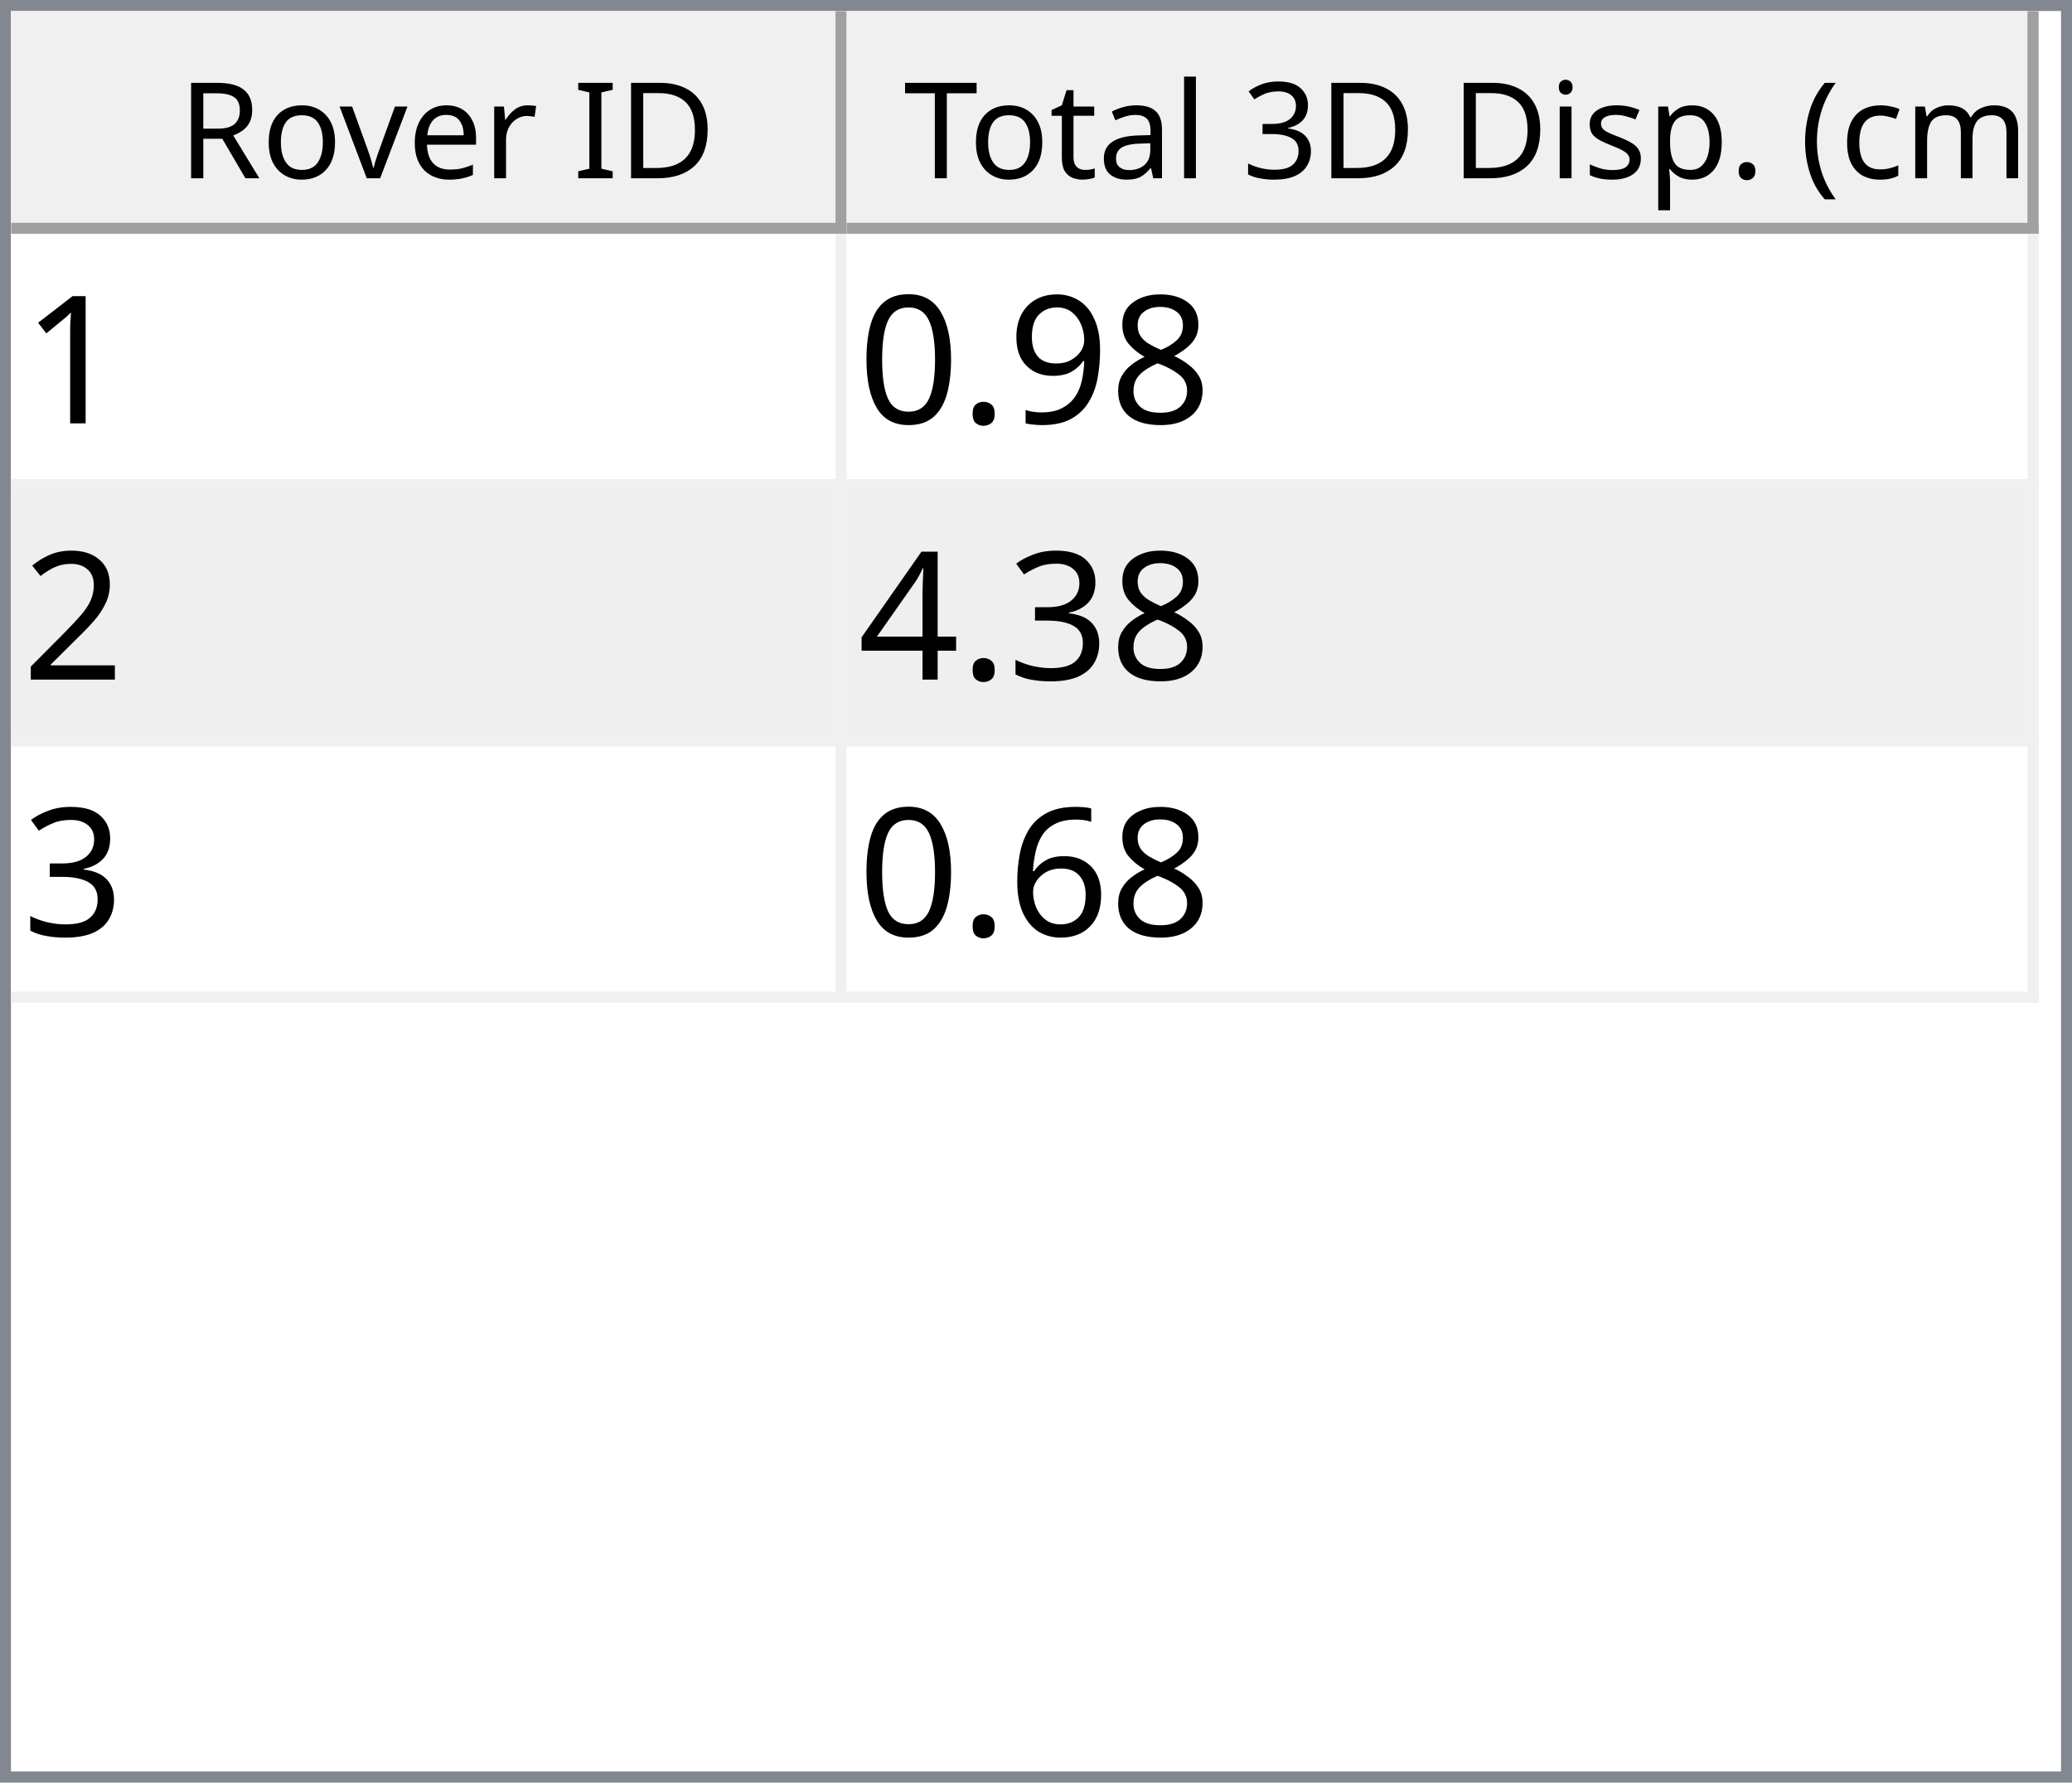
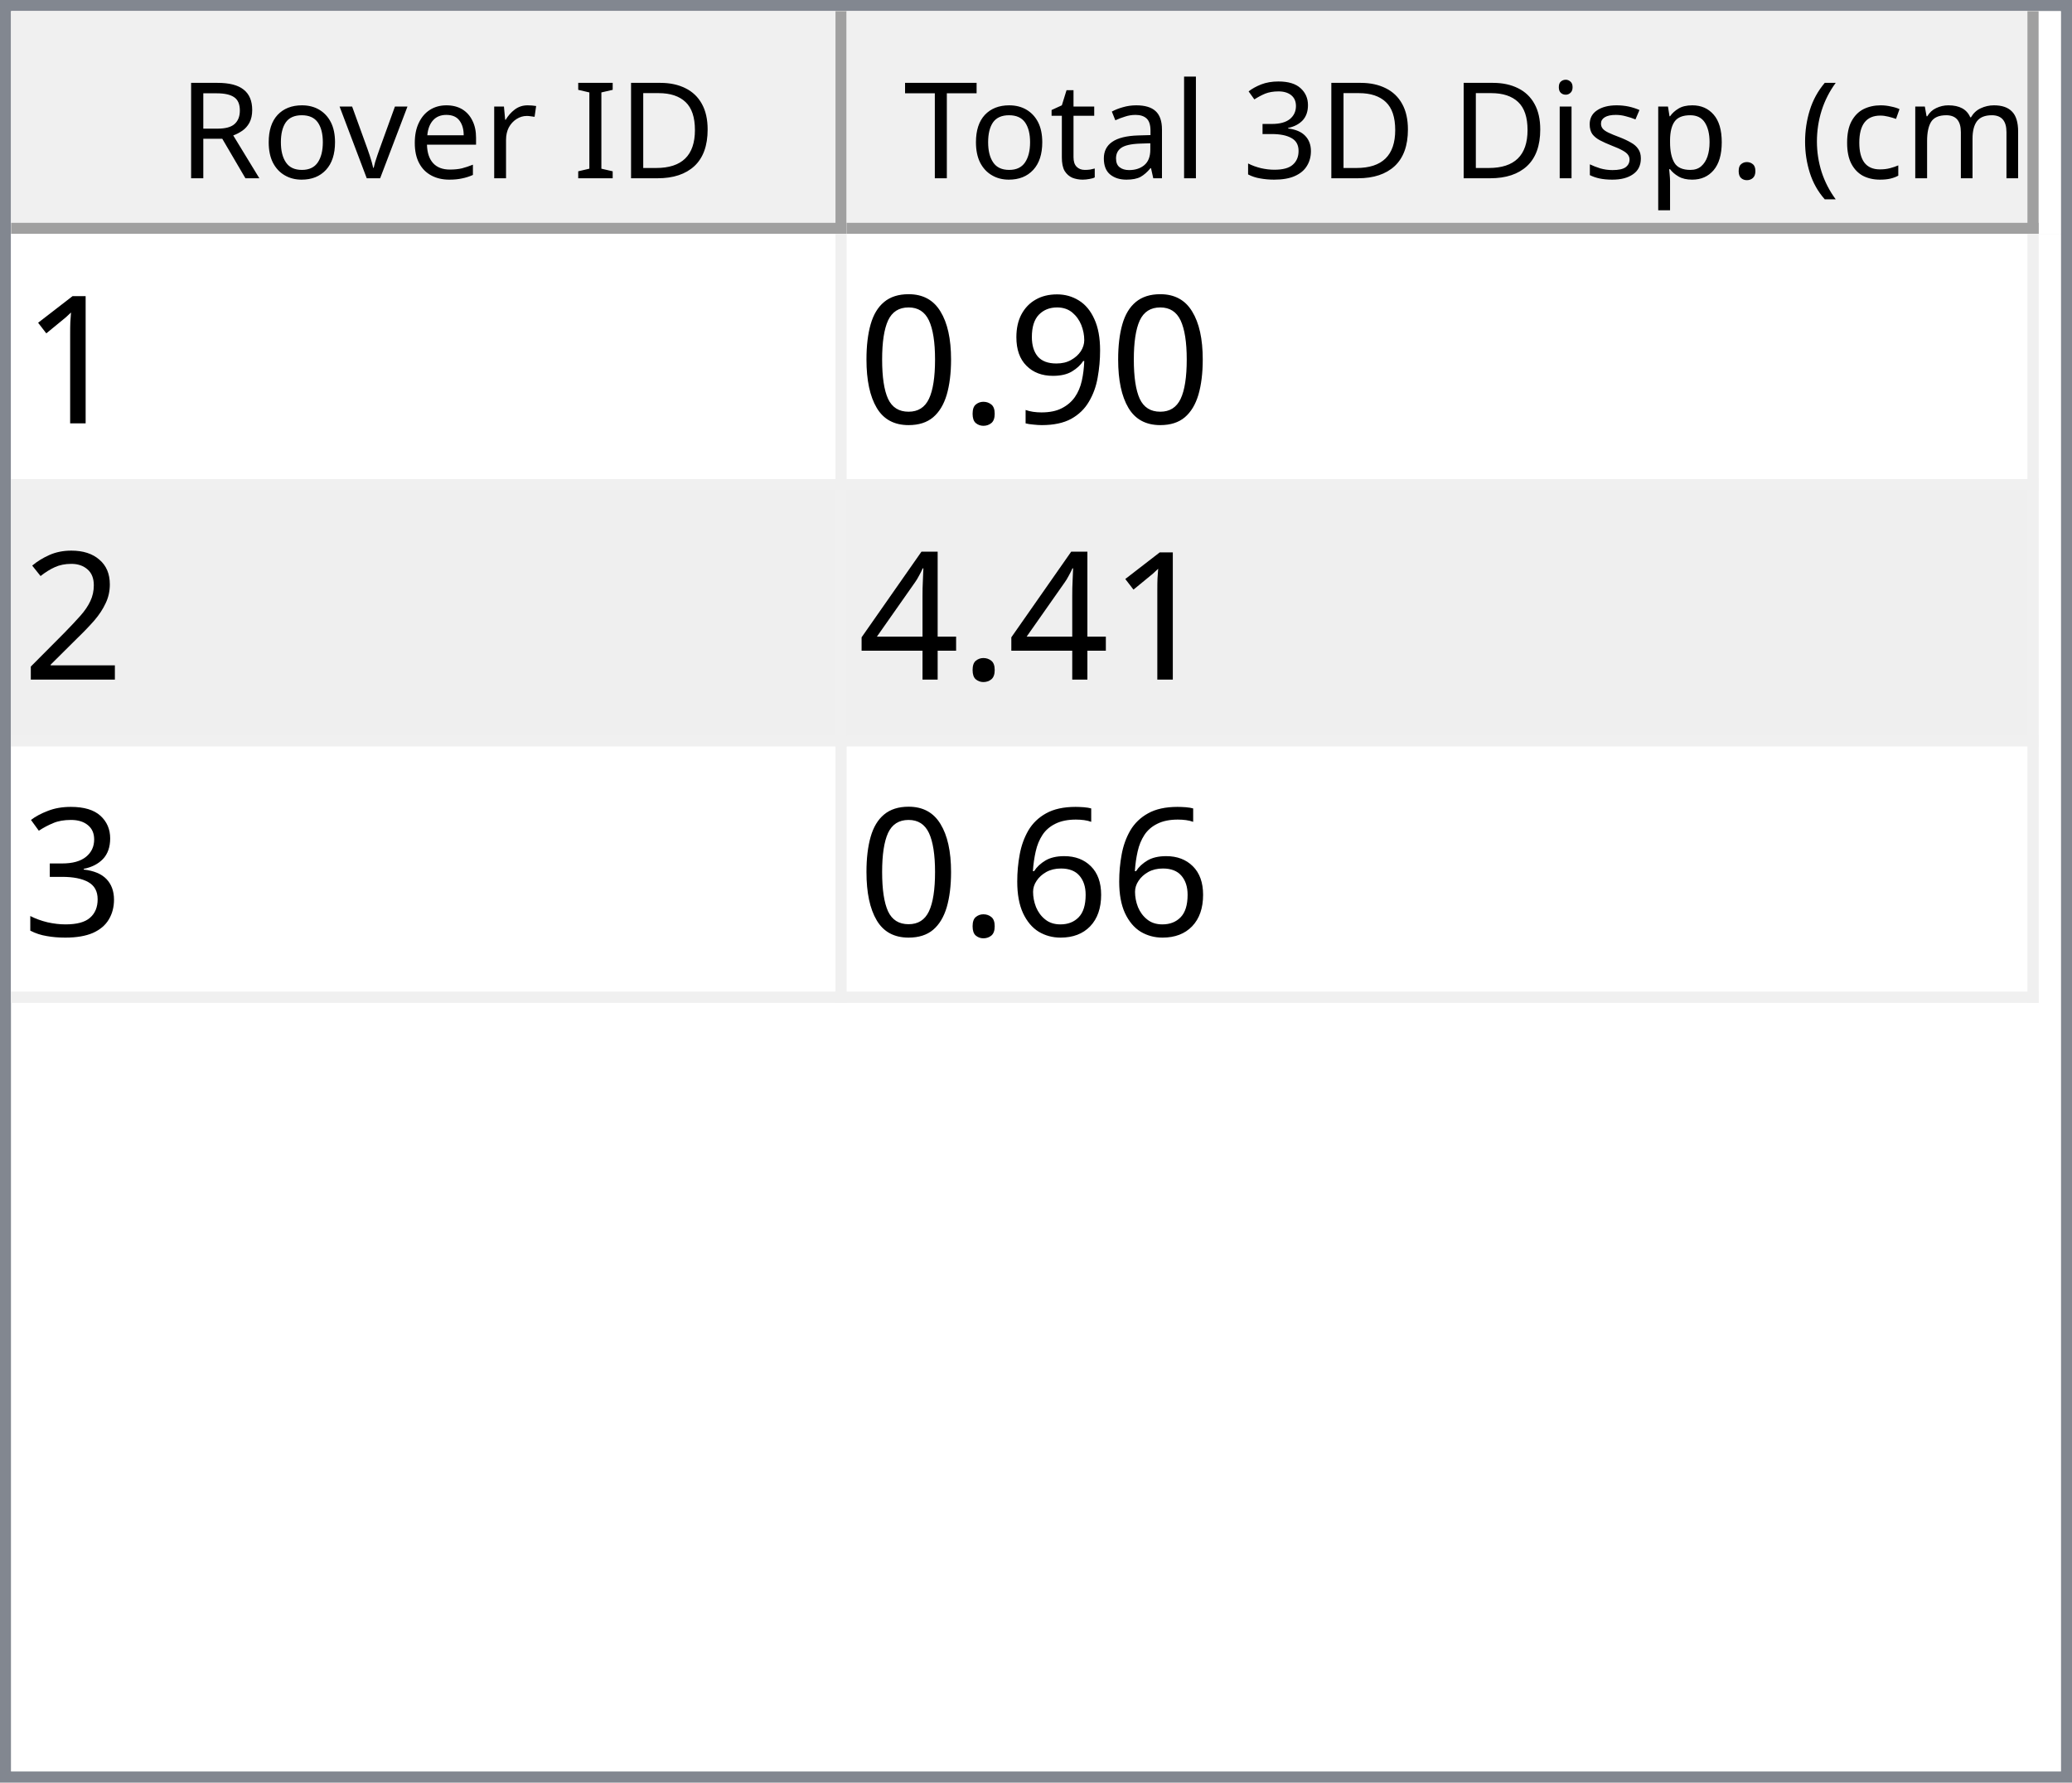
<svg xmlns="http://www.w3.org/2000/svg" style="fill-opacity:1; color-rendering:auto; color-interpolation:auto; text-rendering:auto; stroke:black; stroke-linecap:square; stroke-miterlimit:10; shape-rendering:auto; stroke-opacity:1; fill:black; stroke-dasharray:none; font-weight:normal; stroke-width:1; font-family:'Dialog'; font-style:normal; stroke-linejoin:miter; font-size:12px; stroke-dashoffset:0; image-rendering:auto;" width="186" height="160">
  <defs id="genericDefs" />
  <g>
    <defs id="defs1">
      <clipPath clipPathUnits="userSpaceOnUse" id="clipPath1">
        <path d="M0 0 L186 0 L186 160 L0 160 L0 0 Z" />
      </clipPath>
      <clipPath clipPathUnits="userSpaceOnUse" id="clipPath2">
        <path d="M0 0 L0 160 L186 160 L186 0 Z" />
      </clipPath>
      <clipPath clipPathUnits="userSpaceOnUse" id="clipPath3">
        <path d="M0 0 L0 20 L184 20 L184 0 Z" />
      </clipPath>
      <clipPath clipPathUnits="userSpaceOnUse" id="clipPath4">
        <path d="M0 0 L0 20 L75 20 L75 0 Z" />
      </clipPath>
      <clipPath clipPathUnits="userSpaceOnUse" id="clipPath5">
        <path d="M1 1 L1 19 L74 19 L74 1 Z" />
      </clipPath>
      <clipPath clipPathUnits="userSpaceOnUse" id="clipPath6">
        <path d="M0 0 L0 18 L73 18 L73 0 Z" />
      </clipPath>
      <clipPath clipPathUnits="userSpaceOnUse" id="clipPath7">
        <path d="M-0.5 -0.5 L-0.5 19.5 L74.5 19.5 L74.5 -0.5 Z" />
      </clipPath>
      <clipPath clipPathUnits="userSpaceOnUse" id="clipPath8">
        <path d="M0 0 L0 20 L107 20 L107 0 Z" />
      </clipPath>
      <clipPath clipPathUnits="userSpaceOnUse" id="clipPath9">
        <path d="M1 1 L1 19 L106 19 L106 1 Z" />
      </clipPath>
      <clipPath clipPathUnits="userSpaceOnUse" id="clipPath10">
        <path d="M0 0 L0 18 L105 18 L105 0 Z" />
      </clipPath>
      <clipPath clipPathUnits="userSpaceOnUse" id="clipPath11">
        <path d="M-0.5 -0.5 L-0.5 19.5 L106.5 19.5 L106.5 -0.5 Z" />
      </clipPath>
      <clipPath clipPathUnits="userSpaceOnUse" id="clipPath12">
        <path d="M0 0 L0 138 L184 138 L184 0 Z" />
      </clipPath>
      <clipPath clipPathUnits="userSpaceOnUse" id="clipPath13">
        <path d="M0 0 L0 69 L182 69 L182 0 Z" />
      </clipPath>
      <clipPath clipPathUnits="userSpaceOnUse" id="clipPath14">
        <path d="M-0.5 -0.5 L-0.5 68.5 L181.5 68.5 L181.5 -0.5 Z" />
      </clipPath>
      <clipPath clipPathUnits="userSpaceOnUse" id="clipPath15">
        <path d="M0 0 L0 22 L74 22 L74 0 Z" />
      </clipPath>
      <clipPath clipPathUnits="userSpaceOnUse" id="clipPath16">
        <path d="M0 0 L0 22 L106 22 L106 0 Z" />
      </clipPath>
      <font horiz-adv-x="64.551" id="font1">
        <font-face ascent="107.91" descent="25.098" units-per-em="100" style="font-style:normal; font-family:Segoe UI; font-weight:normal;" />
        <missing-glyph horiz-adv-x="64.551" d="M8.109 0 L8.109 68.266 L56.453 68.266 L56.453 0 L8.109 0 ZM15.328 7.234 L49.219 7.234 L49.219 61.031 L15.328 61.031 L15.328 7.234 Z" />
        <glyph unicode="D" horiz-adv-x="70.117" d="M9.188 0 L9.188 70.016 L28.516 70.016 Q65.531 70.016 65.531 35.891 Q65.531 19.672 55.25 9.836 Q44.969 0 27.734 0 L9.188 0 ZM17.391 62.594 L17.391 7.422 L27.828 7.422 Q41.609 7.422 49.273 14.797 Q56.938 22.172 56.938 35.688 Q56.938 62.594 28.328 62.594 L17.391 62.594 Z" />
        <glyph unicode="I" horiz-adv-x="26.611" d="M17.391 0 L9.188 0 L9.188 70.016 L17.391 70.016 L17.391 0 Z" />
        <glyph unicode=" " horiz-adv-x="27.393" d="" />
        <glyph unicode="r" horiz-adv-x="34.766" d="M34.188 41.891 Q32.078 43.5 28.125 43.5 Q23 43.5 19.555 38.672 Q16.109 33.844 16.109 25.484 L16.109 0 L8.109 0 L8.109 50 L16.109 50 L16.109 39.703 L16.312 39.703 Q18.016 44.969 21.531 47.922 Q25.047 50.875 29.391 50.875 Q32.516 50.875 34.188 50.203 L34.188 41.891 Z" />
        <glyph unicode="e" horiz-adv-x="52.295" d="M48.297 23 L12.984 23 Q13.188 14.656 17.484 10.109 Q21.781 5.562 29.297 5.562 Q37.75 5.562 44.828 11.141 L44.828 3.609 Q38.234 -1.172 27.391 -1.172 Q16.797 -1.172 10.742 5.641 Q4.688 12.453 4.688 24.812 Q4.688 36.469 11.305 43.82 Q17.922 51.172 27.734 51.172 Q37.547 51.172 42.922 44.828 Q48.297 38.484 48.297 27.203 L48.297 23 ZM40.094 29.781 Q40.047 36.719 36.75 40.578 Q33.453 44.438 27.594 44.438 Q21.922 44.438 17.969 40.383 Q14.016 36.328 13.094 29.781 L40.094 29.781 Z" />
        <glyph unicode="v" horiz-adv-x="47.9" d="M47.406 50 L27.484 0 L19.625 0 L0.688 50 L9.469 50 L22.172 13.672 Q23.578 9.672 23.922 6.688 L24.125 6.688 Q24.609 10.453 25.688 13.484 L38.969 50 L47.406 50 Z" />
        <glyph unicode="o" horiz-adv-x="58.594" d="M29 -1.172 Q17.922 -1.172 11.305 5.836 Q4.688 12.844 4.688 24.422 Q4.688 37.016 11.57 44.094 Q18.453 51.172 30.172 51.172 Q41.359 51.172 47.633 44.289 Q53.906 37.406 53.906 25.203 Q53.906 13.234 47.141 6.031 Q40.375 -1.172 29 -1.172 ZM29.594 44.438 Q21.875 44.438 17.383 39.188 Q12.891 33.938 12.891 24.703 Q12.891 15.828 17.43 10.695 Q21.969 5.562 29.594 5.562 Q37.359 5.562 41.531 10.594 Q45.703 15.625 45.703 24.906 Q45.703 34.281 41.531 39.359 Q37.359 44.438 29.594 44.438 Z" />
        <glyph unicode="R" horiz-adv-x="59.814" d="M59.375 0 L49.609 0 L37.891 19.625 Q36.281 22.359 34.766 24.289 Q33.25 26.219 31.664 27.438 Q30.078 28.656 28.25 29.219 Q26.422 29.781 24.125 29.781 L17.391 29.781 L17.391 0 L9.188 0 L9.188 70.016 L30.078 70.016 Q34.672 70.016 38.555 68.867 Q42.438 67.719 45.289 65.375 Q48.141 63.031 49.758 59.547 Q51.375 56.062 51.375 51.375 Q51.375 47.703 50.273 44.656 Q49.172 41.609 47.148 39.211 Q45.125 36.812 42.266 35.133 Q39.406 33.453 35.844 32.516 L35.844 32.328 Q37.594 31.547 38.891 30.547 Q40.188 29.547 41.359 28.18 Q42.531 26.812 43.68 25.078 Q44.828 23.344 46.234 21.047 L59.375 0 ZM17.391 62.594 L17.391 37.203 L28.516 37.203 Q31.594 37.203 34.203 38.133 Q36.812 39.062 38.719 40.797 Q40.625 42.531 41.703 45.047 Q42.781 47.562 42.781 50.688 Q42.781 56.297 39.141 59.445 Q35.5 62.594 28.609 62.594 L17.391 62.594 Z" />
        <glyph unicode=")" horiz-adv-x="30.176" d="M8.297 -15.922 L1.172 -15.922 Q16.406 2.344 16.406 26.812 Q16.406 51.469 1.078 70.016 L8.297 70.016 Q23.531 52.156 23.531 26.703 Q23.531 1.375 8.297 -15.922 Z" />
        <glyph unicode="m" horiz-adv-x="86.133" d="M79.109 0 L71.094 0 L71.094 28.719 Q71.094 37.016 68.531 40.727 Q65.969 44.438 59.906 44.438 Q54.781 44.438 51.195 39.75 Q47.609 35.062 47.609 28.516 L47.609 0 L39.594 0 L39.594 29.688 Q39.594 44.438 28.219 44.438 Q22.953 44.438 19.531 40.016 Q16.109 35.594 16.109 28.516 L16.109 0 L8.109 0 L8.109 50 L16.109 50 L16.109 42.094 L16.312 42.094 Q21.625 51.172 31.844 51.172 Q36.969 51.172 40.773 48.312 Q44.578 45.453 46 40.828 Q51.562 51.172 62.594 51.172 Q79.109 51.172 79.109 30.812 L79.109 0 Z" />
        <glyph unicode="c" horiz-adv-x="46.191" d="M42.188 2.297 Q36.422 -1.172 28.516 -1.172 Q17.828 -1.172 11.258 5.789 Q4.688 12.75 4.688 23.828 Q4.688 36.188 11.766 43.68 Q18.844 51.172 30.672 51.172 Q37.25 51.172 42.281 48.734 L42.281 40.531 Q36.719 44.438 30.375 44.438 Q22.703 44.438 17.797 38.945 Q12.891 33.453 12.891 24.516 Q12.891 15.719 17.508 10.641 Q22.125 5.562 29.891 5.562 Q36.422 5.562 42.188 9.906 L42.188 2.297 Z" />
        <glyph unicode="(" horiz-adv-x="30.176" d="M29.109 -15.922 L21.969 -15.922 Q6.844 1.375 6.844 26.703 Q6.844 52.156 21.969 70.016 L29.203 70.016 Q13.875 51.469 13.875 26.812 Q13.875 2.344 29.109 -15.922 Z" />
        <glyph unicode="." horiz-adv-x="21.68" d="M10.891 -1.078 Q8.641 -1.078 7.055 0.539 Q5.469 2.156 5.469 4.391 Q5.469 6.641 7.055 8.273 Q8.641 9.906 10.891 9.906 Q13.188 9.906 14.797 8.273 Q16.406 6.641 16.406 4.391 Q16.406 2.156 14.797 0.539 Q13.188 -1.078 10.891 -1.078 Z" />
        <glyph unicode="p" horiz-adv-x="58.789" d="M16.312 7.234 L16.109 7.234 L16.109 -23 L8.109 -23 L8.109 50 L16.109 50 L16.109 41.219 L16.312 41.219 Q22.219 51.172 33.594 51.172 Q43.266 51.172 48.688 44.461 Q54.109 37.75 54.109 26.469 Q54.109 13.922 48 6.375 Q41.891 -1.172 31.297 -1.172 Q21.578 -1.172 16.312 7.234 ZM16.109 27.391 L16.109 20.406 Q16.109 14.203 20.141 9.883 Q24.172 5.562 30.375 5.562 Q37.641 5.562 41.773 11.133 Q45.906 16.703 45.906 26.609 Q45.906 34.969 42.047 39.703 Q38.188 44.438 31.594 44.438 Q24.609 44.438 20.359 39.578 Q16.109 34.719 16.109 27.391 Z" />
        <glyph unicode="s" horiz-adv-x="42.432" d="M5.078 1.812 L5.078 10.406 Q11.625 5.562 19.484 5.562 Q30.031 5.562 30.031 12.594 Q30.031 14.594 29.125 15.992 Q28.219 17.391 26.68 18.461 Q25.141 19.531 23.07 20.383 Q21 21.234 18.609 22.172 Q15.281 23.484 12.766 24.828 Q10.25 26.172 8.57 27.859 Q6.891 29.547 6.031 31.695 Q5.172 33.844 5.172 36.719 Q5.172 40.234 6.789 42.945 Q8.406 45.656 11.086 47.484 Q13.766 49.312 17.211 50.242 Q20.656 51.172 24.312 51.172 Q30.812 51.172 35.938 48.922 L35.938 40.828 Q30.422 44.438 23.25 44.438 Q21 44.438 19.195 43.922 Q17.391 43.406 16.094 42.477 Q14.797 41.547 14.086 40.258 Q13.375 38.969 13.375 37.406 Q13.375 35.453 14.086 34.133 Q14.797 32.812 16.164 31.789 Q17.531 30.766 19.484 29.938 Q21.438 29.109 23.922 28.125 Q27.25 26.859 29.883 25.516 Q32.516 24.172 34.375 22.484 Q36.234 20.797 37.234 18.602 Q38.234 16.406 38.234 13.375 Q38.234 9.672 36.602 6.938 Q34.969 4.203 32.234 2.398 Q29.5 0.594 25.93 -0.289 Q22.359 -1.172 18.453 -1.172 Q10.75 -1.172 5.078 1.812 Z" />
        <glyph unicode="i" horiz-adv-x="24.219" d="M12.203 62.703 Q10.062 62.703 8.547 64.164 Q7.031 65.625 7.031 67.875 Q7.031 70.125 8.547 71.609 Q10.062 73.094 12.203 73.094 Q14.406 73.094 15.945 71.609 Q17.484 70.125 17.484 67.875 Q17.484 65.719 15.945 64.211 Q14.406 62.703 12.203 62.703 ZM16.109 0 L8.109 0 L8.109 50 L16.109 50 L16.109 0 Z" />
        <glyph unicode="3" horiz-adv-x="53.906" d="M46.531 19.828 Q46.531 15.094 44.75 11.211 Q42.969 7.328 39.719 4.57 Q36.469 1.812 31.93 0.297 Q27.391 -1.219 21.922 -1.219 Q11.922 -1.219 6 2.594 L6 11.188 Q13.094 5.609 22.219 5.609 Q25.875 5.609 28.828 6.539 Q31.781 7.469 33.906 9.227 Q36.031 10.984 37.18 13.477 Q38.328 15.969 38.328 19.094 Q38.328 32.812 18.797 32.812 L12.984 32.812 L12.984 39.594 L18.5 39.594 Q35.797 39.594 35.797 52.484 Q35.797 64.406 22.609 64.406 Q15.188 64.406 8.688 59.422 L8.688 67.188 Q15.375 71.188 24.609 71.188 Q29 71.188 32.57 69.969 Q36.141 68.75 38.68 66.555 Q41.219 64.359 42.609 61.281 Q44 58.203 44 54.5 Q44 40.672 30.031 36.719 L30.031 36.531 Q33.594 36.141 36.625 34.797 Q39.656 33.453 41.852 31.305 Q44.047 29.156 45.289 26.25 Q46.531 23.344 46.531 19.828 Z" />
        <glyph unicode="l" horiz-adv-x="24.219" d="M16.109 0 L8.109 0 L8.109 74.031 L16.109 74.031 L16.109 0 Z" />
        <glyph unicode="a" horiz-adv-x="50.879" d="M43.891 0 L35.891 0 L35.891 7.812 L35.688 7.812 Q30.469 -1.172 20.312 -1.172 Q12.844 -1.172 8.617 2.781 Q4.391 6.734 4.391 13.281 Q4.391 27.297 20.906 29.594 L35.891 31.688 Q35.891 44.438 25.594 44.438 Q16.547 44.438 9.281 38.281 L9.281 46.484 Q16.656 51.172 26.266 51.172 Q43.891 51.172 43.891 32.516 L43.891 0 ZM35.891 25.297 L23.828 23.641 Q18.266 22.859 15.43 20.875 Q12.594 18.891 12.594 13.875 Q12.594 10.203 15.211 7.883 Q17.828 5.562 22.172 5.562 Q28.125 5.562 32.008 9.742 Q35.891 13.922 35.891 20.312 L35.891 25.297 Z" />
        <glyph unicode="t" horiz-adv-x="33.887" d="M31.297 0.484 Q28.469 -1.078 23.828 -1.078 Q10.688 -1.078 10.688 13.578 L10.688 43.172 L2.094 43.172 L2.094 50 L10.688 50 L10.688 62.203 L18.703 64.797 L18.703 50 L31.297 50 L31.297 43.172 L18.703 43.172 L18.703 14.984 Q18.703 9.969 20.414 7.82 Q22.125 5.672 26.078 5.672 Q29.109 5.672 31.297 7.328 L31.297 0.484 Z" />
        <glyph unicode="T" horiz-adv-x="52.393" d="M50.594 62.594 L30.375 62.594 L30.375 0 L22.172 0 L22.172 62.594 L2 62.594 L2 70.016 L50.594 70.016 L50.594 62.594 Z" />
      </font>
      <font horiz-adv-x="75.0" id="font2">
        <font-face ascent="100.537" descent="21.973" units-per-em="100" style="font-style:normal; font-family:sans-serif; font-weight:normal;" />
        <missing-glyph horiz-adv-x="75.0" d="M12.5 0 L12.5 62.5 L62.5 62.5 L62.5 0 L12.5 0 ZM14.062 1.562 L60.938 1.562 L60.938 60.938 L14.062 60.938 L14.062 1.562 Z" />
        <glyph unicode="1" horiz-adv-x="55.615" d="M37.25 0 L28.469 0 L28.469 56 Q25.297 52.984 20.141 49.953 Q14.984 46.922 10.891 45.406 L10.891 53.906 Q18.266 57.375 23.781 62.305 Q29.297 67.234 31.594 71.875 L37.25 71.875 L37.25 0 Z" />
-         <glyph unicode="8" horiz-adv-x="55.615" d="M17.672 38.812 Q12.203 40.828 9.57 44.539 Q6.938 48.25 6.938 53.422 Q6.938 61.234 12.555 66.555 Q18.172 71.875 27.484 71.875 Q36.859 71.875 42.578 66.43 Q48.297 60.984 48.297 53.172 Q48.297 48.188 45.68 44.508 Q43.062 40.828 37.75 38.812 Q44.344 36.672 47.781 31.883 Q51.219 27.094 51.219 20.453 Q51.219 11.281 44.727 5.031 Q38.234 -1.219 27.641 -1.219 Q17.047 -1.219 10.547 5.055 Q4.047 11.328 4.047 20.703 Q4.047 27.688 7.594 32.398 Q11.141 37.109 17.672 38.812 ZM15.922 53.719 Q15.922 48.641 19.195 45.414 Q22.469 42.188 27.688 42.188 Q32.766 42.188 36.016 45.383 Q39.266 48.578 39.266 53.219 Q39.266 58.062 35.914 61.359 Q32.562 64.656 27.594 64.656 Q22.562 64.656 19.242 61.43 Q15.922 58.203 15.922 53.719 ZM13.094 20.656 Q13.094 16.891 14.875 13.375 Q16.656 9.859 20.172 7.93 Q23.688 6 27.734 6 Q34.031 6 38.133 10.055 Q42.234 14.109 42.234 20.359 Q42.234 26.703 38.016 30.859 Q33.797 35.016 27.438 35.016 Q21.234 35.016 17.164 30.914 Q13.094 26.812 13.094 20.656 Z" />
        <glyph unicode="9" horiz-adv-x="55.615" d="M5.469 16.547 L13.922 17.328 Q14.984 11.375 18.016 8.688 Q21.047 6 25.781 6 Q29.828 6 32.883 7.859 Q35.938 9.719 37.891 12.82 Q39.844 15.922 41.164 21.195 Q42.484 26.469 42.484 31.938 Q42.484 32.516 42.438 33.688 Q39.797 29.5 35.234 26.883 Q30.672 24.266 25.344 24.266 Q16.453 24.266 10.305 30.711 Q4.156 37.156 4.156 47.703 Q4.156 58.594 10.578 65.234 Q17 71.875 26.656 71.875 Q33.641 71.875 39.43 68.117 Q45.219 64.359 48.219 57.398 Q51.219 50.438 51.219 37.25 Q51.219 23.531 48.242 15.406 Q45.266 7.281 39.383 3.031 Q33.5 -1.219 25.594 -1.219 Q17.188 -1.219 11.867 3.445 Q6.547 8.109 5.469 16.547 ZM41.453 48.141 Q41.453 55.719 37.43 60.156 Q33.406 64.594 27.734 64.594 Q21.875 64.594 17.531 59.812 Q13.188 55.031 13.188 47.406 Q13.188 40.578 17.312 36.305 Q21.438 32.031 27.484 32.031 Q33.594 32.031 37.523 36.305 Q41.453 40.578 41.453 48.141 Z" />
        <glyph unicode="." horiz-adv-x="27.783" d="M9.078 0 L9.078 10.016 L19.094 10.016 L19.094 0 L9.078 0 Z" />
        <glyph unicode="0" horiz-adv-x="55.615" d="M4.156 35.297 Q4.156 48 6.766 55.742 Q9.375 63.484 14.523 67.68 Q19.672 71.875 27.484 71.875 Q33.25 71.875 37.594 69.555 Q41.938 67.234 44.773 62.867 Q47.609 58.5 49.219 52.227 Q50.828 45.953 50.828 35.297 Q50.828 22.703 48.242 14.969 Q45.656 7.234 40.508 3.008 Q35.359 -1.219 27.484 -1.219 Q17.141 -1.219 11.234 6.203 Q4.156 15.141 4.156 35.297 ZM13.188 35.297 Q13.188 17.672 17.312 11.836 Q21.438 6 27.484 6 Q33.547 6 37.672 11.859 Q41.797 17.719 41.797 35.297 Q41.797 52.984 37.672 58.789 Q33.547 64.594 27.391 64.594 Q21.344 64.594 17.719 59.469 Q13.188 52.938 13.188 35.297 Z" />
        <glyph unicode="2" horiz-adv-x="55.615" d="M50.344 8.453 L50.344 0 L3.031 0 Q2.938 3.172 4.047 6.109 Q5.859 10.938 9.836 15.625 Q13.812 20.312 21.344 26.469 Q33.016 36.031 37.117 41.625 Q41.219 47.219 41.219 52.203 Q41.219 57.422 37.477 61.008 Q33.734 64.594 27.734 64.594 Q21.391 64.594 17.578 60.789 Q13.766 56.984 13.719 50.25 L4.688 51.172 Q5.609 61.281 11.664 66.578 Q17.719 71.875 27.938 71.875 Q38.234 71.875 44.242 66.164 Q50.25 60.453 50.25 52 Q50.25 47.703 48.492 43.555 Q46.734 39.406 42.656 34.812 Q38.578 30.219 29.109 22.219 Q21.188 15.578 18.945 13.211 Q16.703 10.844 15.234 8.453 L50.344 8.453 Z" />
+         <glyph unicode="4" horiz-adv-x="55.615" d="M32.328 0 L32.328 17.141 L1.266 17.141 L1.266 25.203 L33.938 71.578 L41.109 71.578 L41.109 25.203 L50.781 25.203 L50.781 17.141 L41.109 17.141 L41.109 0 L32.328 0 ZM32.328 25.203 L32.328 57.469 L9.906 25.203 L32.328 25.203 Z" />
        <glyph unicode="3" horiz-adv-x="55.615" d="M4.203 18.891 L12.984 20.062 Q14.5 12.594 18.141 9.297 Q21.781 6 27 6 Q33.203 6 37.477 10.297 Q41.75 14.594 41.75 20.953 Q41.75 27 37.797 30.93 Q33.844 34.859 27.734 34.859 Q25.25 34.859 21.531 33.891 L22.516 41.609 Q23.391 41.5 23.922 41.5 Q29.547 41.5 34.039 44.43 Q38.531 47.359 38.531 53.469 Q38.531 58.297 35.258 61.477 Q31.984 64.656 26.812 64.656 Q21.688 64.656 18.266 61.43 Q14.844 58.203 13.875 51.766 L5.078 53.328 Q6.688 62.156 12.398 67.016 Q18.109 71.875 26.609 71.875 Q32.469 71.875 37.398 69.359 Q42.328 66.844 44.945 62.5 Q47.562 58.156 47.562 53.266 Q47.562 48.641 45.07 44.828 Q42.578 41.016 37.703 38.766 Q44.047 37.312 47.562 32.695 Q51.078 28.078 51.078 21.141 Q51.078 11.766 44.242 5.25 Q37.406 -1.266 26.953 -1.266 Q17.531 -1.266 11.305 4.352 Q5.078 9.969 4.203 18.891 Z" />
-         <glyph unicode="4" horiz-adv-x="55.615" d="M32.328 0 L32.328 17.141 L1.266 17.141 L1.266 25.203 L33.938 71.578 L41.109 71.578 L41.109 25.203 L50.781 25.203 L50.781 17.141 L41.109 17.141 L41.109 0 L32.328 0 ZM32.328 25.203 L32.328 57.469 L9.906 25.203 L32.328 25.203 Z" />
        <glyph unicode="6" horiz-adv-x="55.615" d="M49.75 54.047 L41.016 53.375 Q39.844 58.547 37.703 60.891 Q34.125 64.656 28.906 64.656 Q24.703 64.656 21.531 62.312 Q17.391 59.281 14.992 53.469 Q12.594 47.656 12.5 36.922 Q15.672 41.75 20.266 44.094 Q24.859 46.438 29.891 46.438 Q38.672 46.438 44.852 39.969 Q51.031 33.5 51.031 23.25 Q51.031 16.5 48.125 10.719 Q45.219 4.938 40.141 1.859 Q35.062 -1.219 28.609 -1.219 Q17.625 -1.219 10.695 6.859 Q3.766 14.938 3.766 33.5 Q3.766 54.25 11.422 63.672 Q18.109 71.875 29.438 71.875 Q37.891 71.875 43.289 67.141 Q48.688 62.406 49.75 54.047 ZM13.875 23.188 Q13.875 18.656 15.797 14.508 Q17.719 10.359 21.188 8.18 Q24.656 6 28.469 6 Q34.031 6 38.039 10.492 Q42.047 14.984 42.047 22.703 Q42.047 30.125 38.086 34.398 Q34.125 38.672 28.125 38.672 Q22.172 38.672 18.023 34.398 Q13.875 30.125 13.875 23.188 Z" />
      </font>
    </defs>
    <g style="fill:white; stroke:white;">
      <rect x="0" y="0" width="186" style="clip-path:url(#clipPath1); stroke:none;" height="160" />
    </g>
    <g style="fill:white; text-rendering:optimizeSpeed; color-rendering:optimizeSpeed; image-rendering:optimizeSpeed; shape-rendering:crispEdges; stroke:white; color-interpolation:sRGB;">
      <rect x="0" width="186" height="160" y="0" style="stroke:none;" />
      <path style="stroke:none;" d="M0 160 L186 160 L186 0 L0 0 Z" />
    </g>
    <g style="fill:rgb(240,240,240); font-family:'Segoe UI'; stroke:rgb(240,240,240);">
      <rect x="0" y="0" width="186" style="clip-path:url(#clipPath2); stroke:none;" height="160" />
    </g>
    <g style="fill:rgb(130,135,144); font-family:'Segoe UI'; stroke:rgb(130,135,144);">
      <path d="M0 0 L186 0 L186 160 L0 160 L0 0 ZM1 1 L185 1 L185 159 L1 159 L1 1 Z" style="fill-rule:evenodd; clip-path:url(#clipPath2); stroke:none;" />
    </g>
    <g style="fill:white; font-family:'Segoe UI'; stroke:white;" transform="translate(1,1)">
      <rect x="0" y="0" width="184" style="clip-path:url(#clipPath3); stroke:none;" height="20" />
    </g>
    <g style="fill:rgb(240,240,240); font-family:'Segoe UI'; stroke:rgb(240,240,240);" transform="translate(1,1)">
      <rect x="0" y="0" width="75" style="clip-path:url(#clipPath4); stroke:none;" height="20" />
    </g>
    <g style="font-family:'Segoe UI';" transform="translate(2,2)">
      <text x="14" xml:space="preserve" y="14" style="clip-path:url(#clipPath6); stroke:none;">Rover ID</text>
    </g>
    <g style="fill:rgb(160,160,160); font-family:'Segoe UI'; stroke:rgb(160,160,160); stroke-linejoin:bevel;" transform="translate(1.5,1.5)">
      <line x1="74" x2="74" y1="0" style="fill:none; clip-path:url(#clipPath7);" y2="19" />
    </g>
    <g style="fill:rgb(160,160,160); font-family:'Segoe UI'; stroke:rgb(160,160,160); stroke-linejoin:bevel;" transform="matrix(1,0,0,1,1,1) translate(0.5,0.5)">
      <line x1="0" x2="74" y1="19" style="fill:none; clip-path:url(#clipPath7);" y2="19" />
    </g>
    <g style="fill:rgb(240,240,240); font-family:'Segoe UI'; stroke:rgb(240,240,240);" transform="translate(76,1)">
      <rect x="0" y="0" width="107" style="clip-path:url(#clipPath8); stroke:none;" height="20" />
    </g>
    <g style="font-family:'Segoe UI';" transform="translate(77,2)">
      <text x="1" xml:space="preserve" y="14" style="clip-path:url(#clipPath10); stroke:none;"> Total 3D Disp. (cm)</text>
    </g>
    <g style="fill:rgb(160,160,160); font-family:'Segoe UI'; stroke:rgb(160,160,160); stroke-linejoin:bevel;" transform="translate(76.5,1.5)">
      <line x1="106" x2="106" y1="0" style="fill:none; clip-path:url(#clipPath11);" y2="19" />
    </g>
    <g style="fill:rgb(160,160,160); font-family:'Segoe UI'; stroke:rgb(160,160,160); stroke-linejoin:bevel;" transform="matrix(1,0,0,1,76,1) translate(0.5,0.5)">
      <line x1="0" x2="106" y1="19" style="fill:none; clip-path:url(#clipPath11);" y2="19" />
    </g>
    <g style="fill:white; font-family:'Segoe UI'; stroke:white;" transform="translate(1,21)">
      <rect x="0" y="0" width="184" style="clip-path:url(#clipPath12); stroke:none;" height="138" />
    </g>
    <g style="fill:rgb(240,240,240); font-size:16px; font-family:sans-serif; stroke:rgb(240,240,240);" transform="translate(1,21)">
      <rect x="0" y="0" width="182" style="clip-path:url(#clipPath13); stroke:none;" height="69" />
      <line transform="translate(0.5,0.5)" x1="0" x2="181" y1="22" style="clip-path:url(#clipPath14); fill:none; stroke-linejoin:bevel;" y2="22" />
    </g>
    <g transform="matrix(1,0,0,1,1,21) translate(0.5,0.5)" style="fill:rgb(240,240,240); font-size:16px; font-family:sans-serif; stroke:rgb(240,240,240); stroke-linejoin:bevel;">
      <line x1="0" x2="181" y1="45" style="fill:none; clip-path:url(#clipPath14);" y2="45" />
    </g>
    <g transform="matrix(1,0,0,1,1,21) translate(0.5,0.5)" style="fill:rgb(240,240,240); font-size:16px; font-family:sans-serif; stroke:rgb(240,240,240); stroke-linejoin:bevel;">
      <line x1="0" x2="181" y1="68" style="fill:none; clip-path:url(#clipPath14);" y2="68" />
    </g>
    <g transform="matrix(1,0,0,1,1,21) translate(0.5,0.5)" style="fill:rgb(240,240,240); font-size:16px; font-family:sans-serif; stroke:rgb(240,240,240); stroke-linejoin:bevel;">
      <line x1="74" x2="74" y1="0" style="fill:none; clip-path:url(#clipPath14);" y2="68" />
    </g>
    <g transform="matrix(1,0,0,1,1,21) translate(0.5,0.5)" style="fill:rgb(240,240,240); font-size:16px; font-family:sans-serif; stroke:rgb(240,240,240); stroke-linejoin:bevel;">
      <line x1="181" x2="181" y1="0" style="fill:none; clip-path:url(#clipPath14);" y2="68" />
    </g>
    <g style="fill:white; font-size:16px; font-family:sans-serif; stroke:white;" transform="matrix(1,0,0,1,1,21)">
      <rect x="0" y="0" width="74" style="clip-path:url(#clipPath15); stroke:none;" height="22" />
      <text x="1" y="17" style="fill:black; clip-path:url(#clipPath15); stroke:none;" xml:space="preserve">1</text>
    </g>
    <g style="fill:white; font-size:16px; font-family:sans-serif; stroke:white;" transform="matrix(1,0,0,1,1,21) translate(75,0)">
      <rect x="0" y="0" width="106" style="clip-path:url(#clipPath16); stroke:none;" height="22" />
-       <text x="1" y="17" style="fill:black; clip-path:url(#clipPath16); stroke:none;" xml:space="preserve">0.98</text>
+       <text x="1" y="17" style="fill:black; clip-path:url(#clipPath16); stroke:none;" xml:space="preserve">0.90</text>
    </g>
    <g style="fill:rgb(239,239,239); font-size:16px; font-family:sans-serif; stroke:rgb(239,239,239);" transform="matrix(1,0,0,1,1,21) translate(0,23)">
      <rect x="0" y="0" width="74" style="clip-path:url(#clipPath15); stroke:none;" height="22" />
      <text x="1" y="17" style="fill:black; clip-path:url(#clipPath15); stroke:none;" xml:space="preserve">2</text>
    </g>
    <g style="fill:rgb(239,239,239); font-size:16px; font-family:sans-serif; stroke:rgb(239,239,239);" transform="matrix(1,0,0,1,1,21) translate(75,23)">
      <rect x="0" y="0" width="106" style="clip-path:url(#clipPath16); stroke:none;" height="22" />
-       <text x="1" y="17" style="fill:black; clip-path:url(#clipPath16); stroke:none;" xml:space="preserve">4.38</text>
+       <text x="1" y="17" style="fill:black; clip-path:url(#clipPath16); stroke:none;" xml:space="preserve">4.41</text>
    </g>
    <g style="fill:white; font-size:16px; font-family:sans-serif; stroke:white;" transform="matrix(1,0,0,1,1,21) translate(0,46)">
      <rect x="0" y="0" width="74" style="clip-path:url(#clipPath15); stroke:none;" height="22" />
      <text x="1" y="17" style="fill:black; clip-path:url(#clipPath15); stroke:none;" xml:space="preserve">3</text>
    </g>
    <g style="fill:white; font-size:16px; font-family:sans-serif; stroke:white;" transform="matrix(1,0,0,1,1,21) translate(75,46)">
      <rect x="0" y="0" width="106" style="clip-path:url(#clipPath16); stroke:none;" height="22" />
-       <text x="1" y="17" style="fill:black; clip-path:url(#clipPath16); stroke:none;" xml:space="preserve">0.68</text>
+       <text x="1" y="17" style="fill:black; clip-path:url(#clipPath16); stroke:none;" xml:space="preserve">0.66</text>
    </g>
  </g>
</svg>
